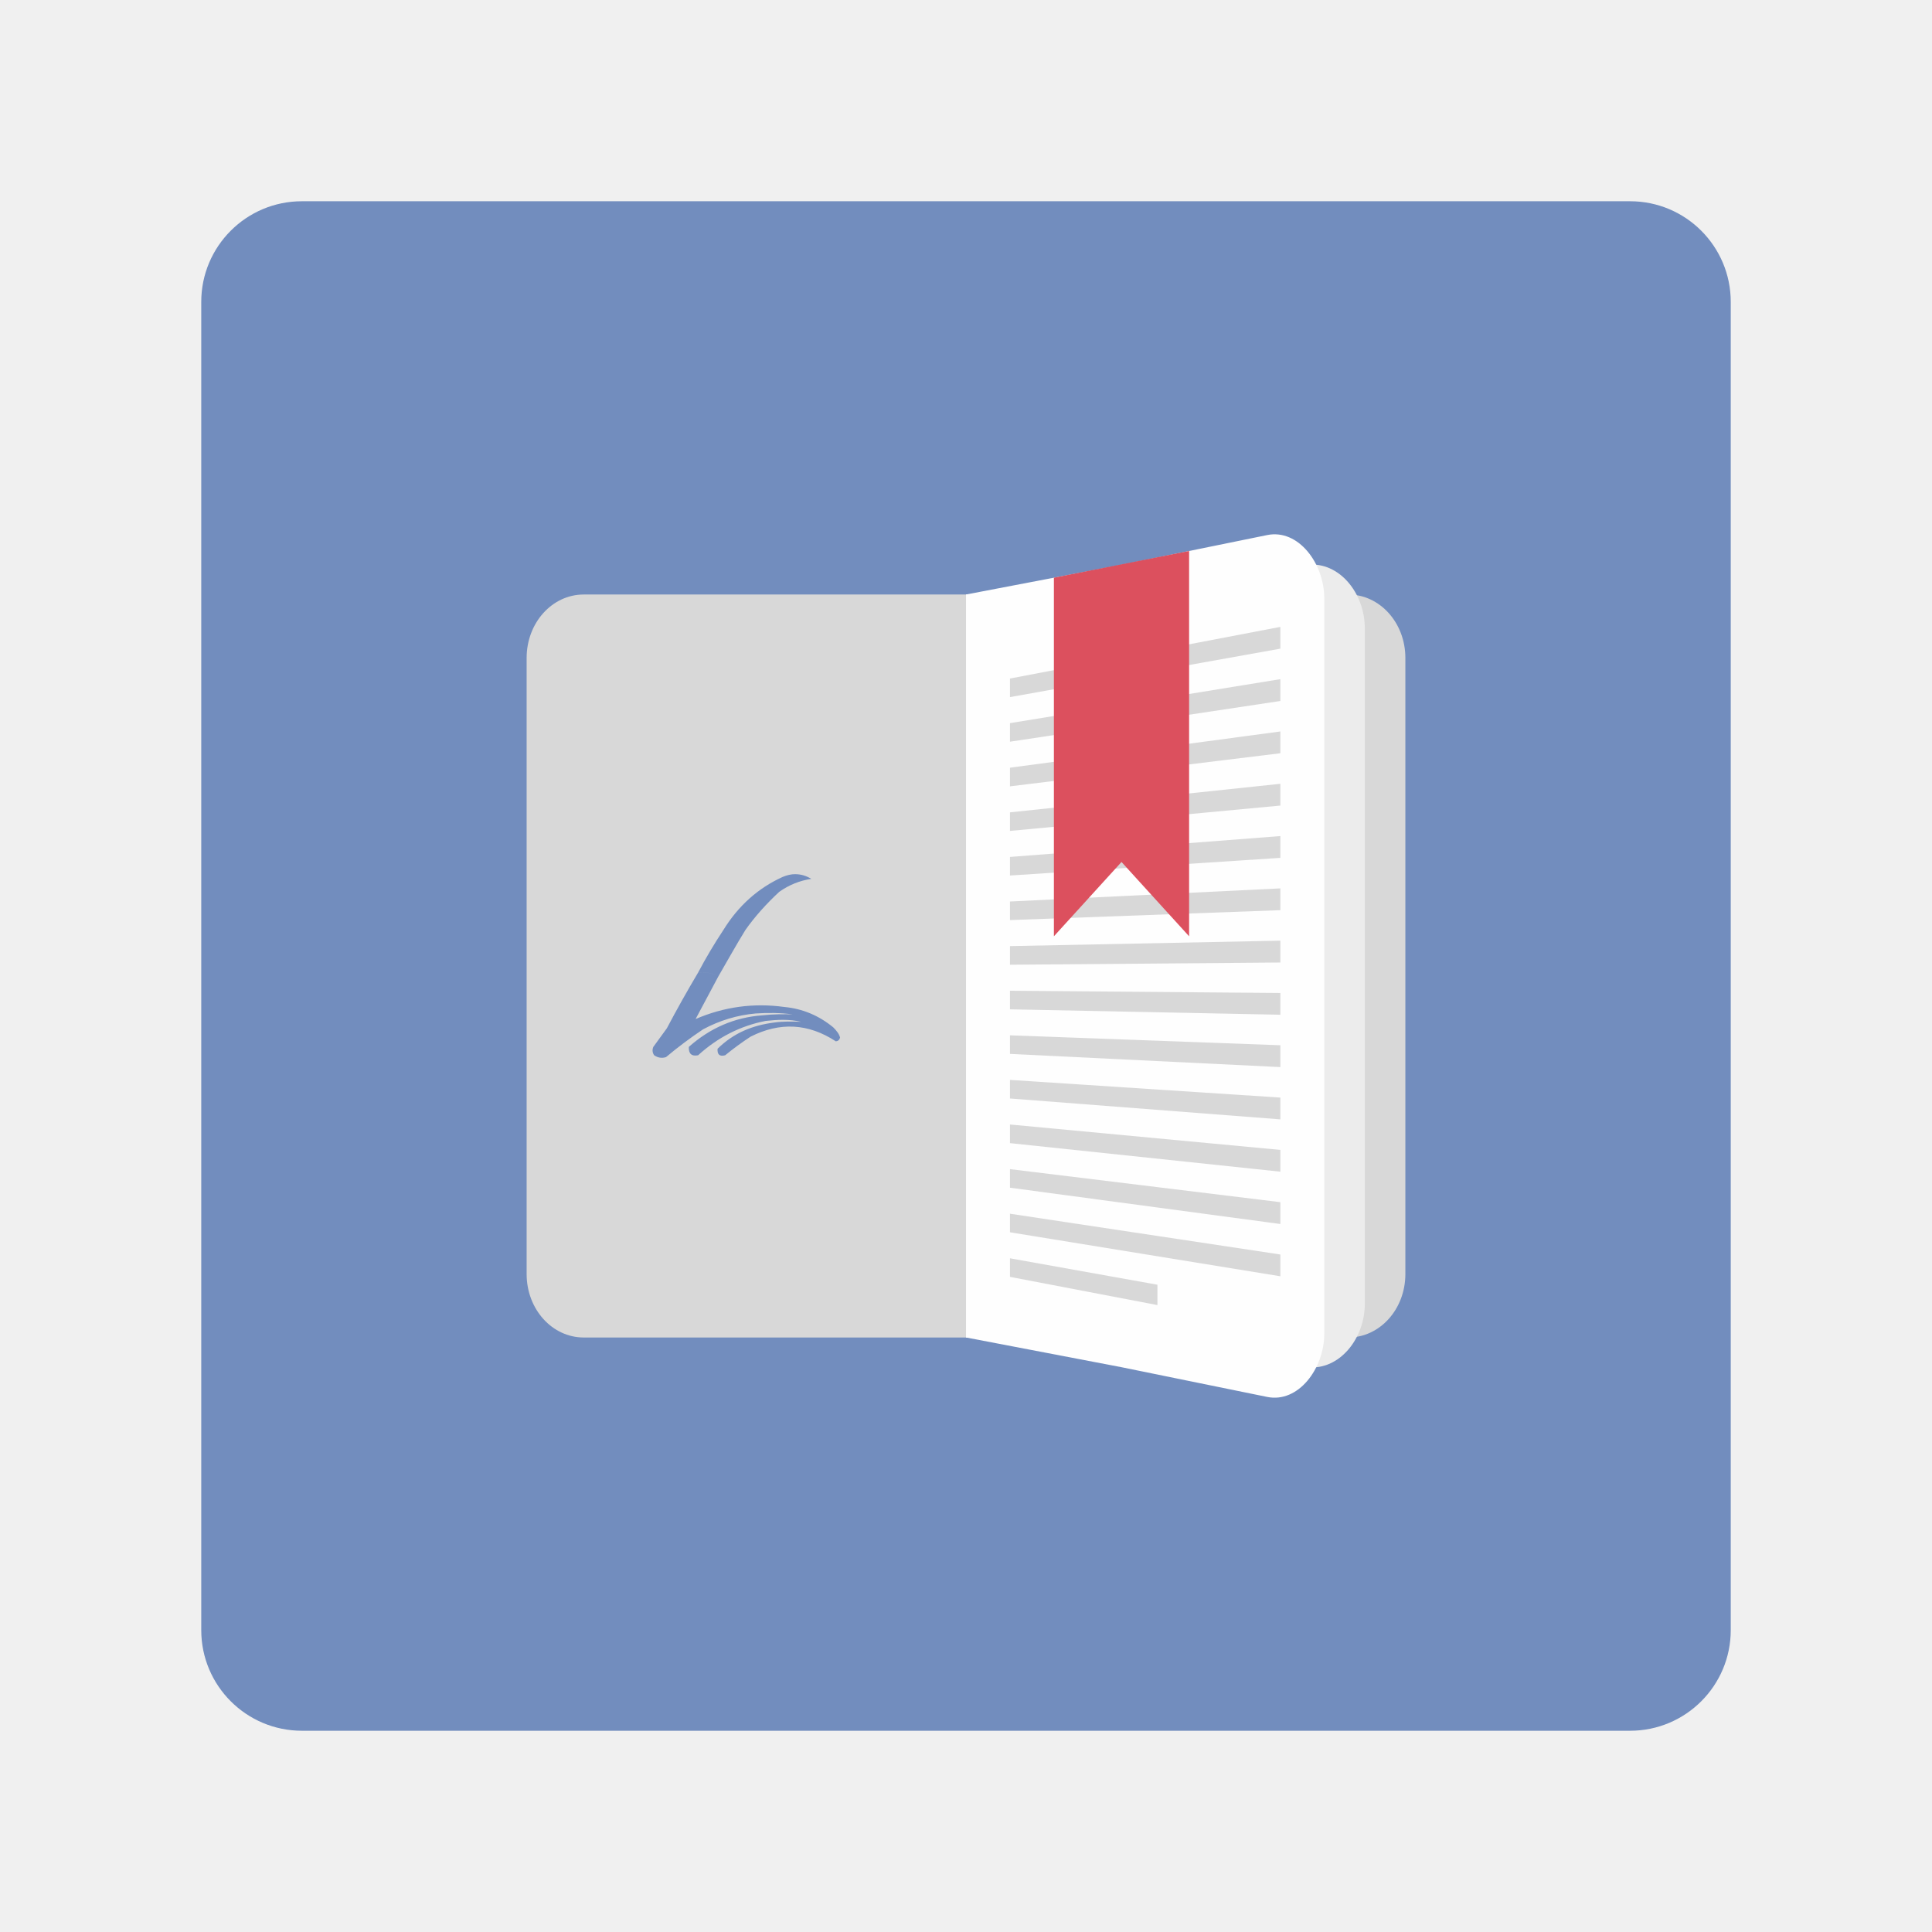
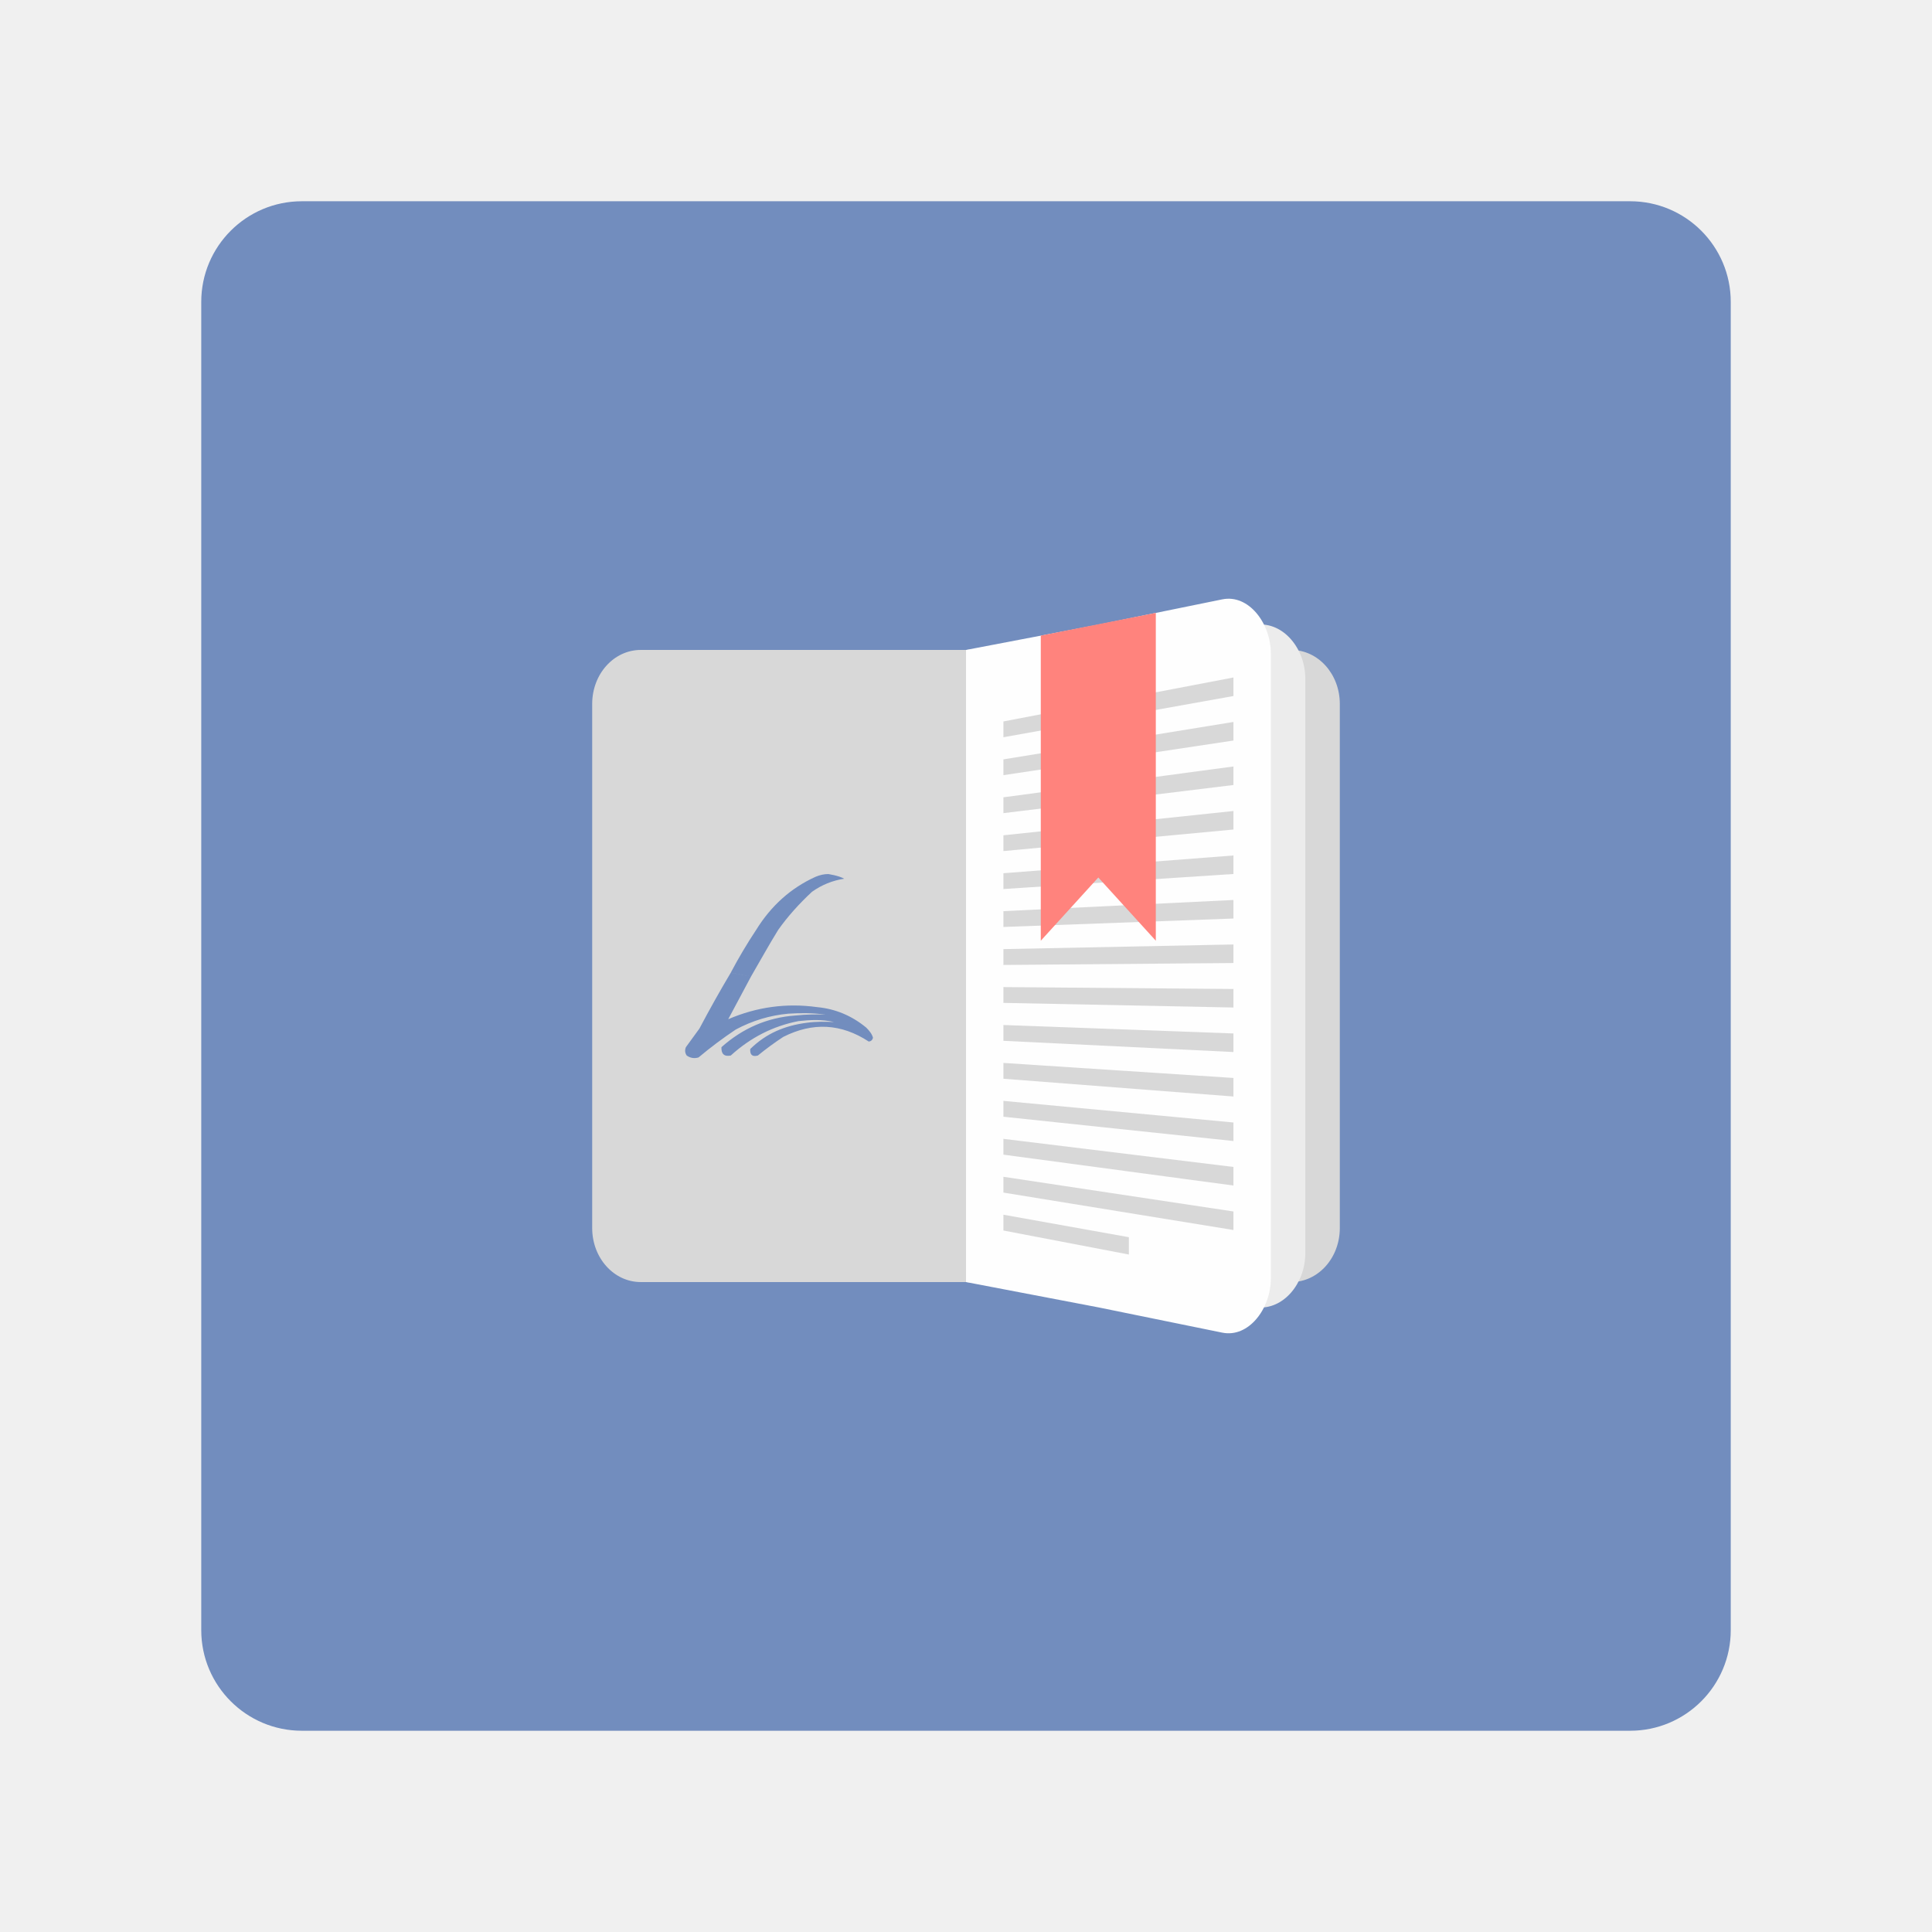
<svg xmlns="http://www.w3.org/2000/svg" xml:space="preserve" id="svg2066" version="1.1" fill="none" viewBox="0 0 192 192" height="192" width="192">
  <mask id="path-438-inside-1_28_2" fill="#ffffff">
    <path d="m 847.004,748.083 c -0.315,0.033 -7.59,0.913 -16.143,1.943 -15.397,1.86 -15.579,1.877 -16.161,2.325 -1.511,1.163 -2.408,3.754 -2.408,6.992 0,1.611 0.332,3.106 1.03,4.601 l 0.515,1.129 -0.515,1.113 c -0.831,1.794 -1.08,3.156 -0.98,5.365 0.066,1.91 0.581,3.986 1.196,4.849 0.199,0.299 0.166,0.416 -0.366,1.146 -2.84,3.953 -2.906,13.221 -0.133,17.323 0.366,0.548 0.98,1.213 1.346,1.479 l 0.681,0.481 23.152,2.724 23.153,2.74 5.364,-0.631 5.348,-0.647 v 2.89 c 0,2.823 0,2.873 0.416,3.271 0.415,0.432 1.046,0.532 1.561,0.25 0.166,-0.083 0.996,-1.313 1.843,-2.741 0.847,-1.412 1.578,-2.574 1.645,-2.574 0.05,0.016 0.73,0.88 1.511,1.926 0.781,1.063 1.545,1.993 1.694,2.076 0.498,0.266 1.13,0.167 1.545,-0.265 0.415,-0.399 0.415,-0.449 0.415,-3.222 0,-2.807 0,-2.84 0.382,-2.923 0.415,-0.084 11.543,-1.412 11.875,-1.412 0.117,0 0.399,-0.183 0.615,-0.415 0.797,-0.781 0.382,-1.993 -0.748,-2.226 -2.474,-0.498 -3.67,-8.221 -2.059,-13.138 0.565,-1.694 1.163,-2.524 1.976,-2.79 0.814,-0.249 1.246,-0.747 1.246,-1.395 0,-0.548 -0.648,-1.295 -1.129,-1.295 -0.698,0 -1.528,-2.492 -1.528,-4.651 0,-2.159 0.83,-4.65 1.528,-4.65 0.498,0 1.129,-0.748 1.129,-1.329 0,-0.581 -0.631,-1.329 -1.129,-1.329 -0.698,0 -1.528,-2.491 -1.528,-4.65 0,-1.362 0.382,-3.156 0.83,-3.953 0.199,-0.332 0.598,-0.731 0.88,-0.864 0.764,-0.365 1.063,-0.98 0.798,-1.611 -0.117,-0.282 -0.366,-0.581 -0.565,-0.697 -0.199,-0.1 -9.932,-1.312 -21.625,-2.691 -20.827,-2.458 -24.597,-2.807 -26.657,-2.524 z m -27.77,6.71 1.728,0.199 -0.117,0.515 c -0.631,2.89 -0.714,4.833 -0.348,7.241 0.116,0.781 0.199,1.428 0.182,1.462 -0.116,0.133 -4.484,-0.515 -4.6,-0.681 -1.346,-1.96 -1.495,-6.096 -0.299,-8.421 0.349,-0.681 0.365,-0.697 1.046,-0.598 0.382,0.05 1.478,0.183 2.408,0.283 z m 21.708,2.557 c 8.952,1.047 16.542,1.943 16.875,2.01 l 0.597,0.083 -0.398,1.279 c -0.698,2.176 -0.681,5.132 0.033,7.607 0.1,0.315 -0.365,0.282 -14.2,-1.346 -10.381,-1.229 -14.35,-1.744 -14.45,-1.91 -0.316,-0.515 -0.548,-3.122 -0.432,-5.115 0.1,-2.01 0.1,-2.043 -0.299,-2.442 -0.548,-0.531 -1.312,-0.548 -1.827,-0.016 -0.332,0.315 -0.415,0.631 -0.515,1.86 -0.133,1.461 -0.033,3.953 0.183,5.032 l 0.116,0.565 -1.146,-0.116 c -1.777,-0.183 -1.86,-0.233 -2.059,-0.914 -0.615,-2.192 -0.631,-5.547 -0.017,-7.507 0.332,-1.03 0.366,-1.079 0.797,-1.03 0.266,0.034 7.79,0.914 16.742,1.96 z m 50.325,-0.797 c -0.067,0.166 -0.233,0.897 -0.366,1.628 -0.349,1.827 -0.216,4.235 0.332,5.929 l 0.416,1.295 -0.532,0.084 c -0.282,0.049 -7.059,0.863 -15.047,1.827 l -14.533,1.743 -0.366,-0.415 c -1.195,-1.345 -1.361,-5.68 -0.315,-7.989 l 0.399,-0.847 1.627,-0.216 c 13.968,-1.694 27.355,-3.288 27.87,-3.305 0.531,-0.016 0.614,0.034 0.515,0.266 z m -57.965,11.859 c 8.769,1.029 15.961,1.876 15.978,1.893 0.016,0 -0.117,0.615 -0.316,1.329 -0.382,1.445 -0.515,4.833 -0.249,6.859 l 0.133,1.047 -0.88,-0.1 c -1.429,-0.166 -1.578,-0.216 -1.778,-0.698 -0.614,-1.494 -0.847,-4.418 -0.514,-6.211 0.199,-1.063 0.016,-1.678 -0.598,-1.96 -1.113,-0.498 -1.761,0.066 -2.06,1.827 -0.232,1.345 -0.149,3.969 0.166,5.431 0.116,0.481 0.166,0.913 0.116,0.963 -0.166,0.166 -27.088,-3.106 -27.221,-3.305 -1.346,-1.976 -1.495,-6.095 -0.299,-8.421 0.349,-0.664 0.382,-0.697 0.963,-0.614 0.332,0.05 7.79,0.93 16.559,1.96 z m 57.965,0.099 c -0.067,0.166 -0.233,0.897 -0.366,1.628 -0.349,1.827 -0.216,4.285 0.332,5.913 0.233,0.681 0.399,1.262 0.366,1.295 -0.034,0.033 -6.81,0.864 -15.064,1.86 l -14.998,1.811 -0.366,-0.416 c -1.195,-1.345 -1.361,-5.68 -0.315,-7.988 l 0.399,-0.847 1.71,-0.216 c 12.556,-1.545 27.272,-3.289 27.787,-3.305 0.531,-0.017 0.614,0.033 0.515,0.265 z m -36.075,2.458 c 1.213,0.15 2.425,0.299 2.708,0.333 l 0.531,0.083 -0.415,1.295 c -0.698,2.176 -0.681,5.132 0.033,7.607 l 0.1,0.332 -3.123,-0.382 c -1.71,-0.199 -3.172,-0.365 -3.238,-0.382 -0.05,0 -0.233,-0.714 -0.382,-1.594 -0.382,-2.11 -0.283,-4.833 0.249,-6.428 0.448,-1.312 0.199,-1.246 3.537,-0.864 z m -37.386,7.574 c 0.963,0.133 1.445,0.266 1.395,0.382 -0.481,1.146 -1.129,3.571 -1.362,5.099 -0.199,1.428 -0.249,2.458 -0.182,4.219 0.099,2.026 0.232,2.956 0.88,5.912 l 0.1,0.432 -1.379,-0.183 c -1.345,-0.182 -1.395,-0.199 -1.927,-0.897 -2.308,-3.039 -2.192,-11.775 0.183,-14.615 0.532,-0.615 0.382,-0.582 2.292,-0.349 z m 5.979,0.731 0.764,0.099 -0.398,1.196 c -1.396,4.003 -1.595,8.736 -0.548,13.071 0.166,0.764 0.282,1.412 0.249,1.462 -0.05,0.033 -0.532,0.017 -1.097,-0.05 -0.979,-0.116 -1.046,-0.149 -1.278,-0.731 -0.15,-0.332 -0.449,-1.312 -0.681,-2.175 -0.382,-1.429 -0.432,-1.894 -0.432,-4.817 -0.017,-3.604 0.183,-4.767 1.262,-7.158 0.482,-1.063 0.548,-1.163 0.947,-1.08 0.232,0.05 0.78,0.116 1.212,0.183 z m 12.706,1.461 c 4.866,0.582 8.886,1.097 8.935,1.146 0.05,0.05 -0.099,0.748 -0.332,1.562 -1.162,4.019 -1.212,8.935 -0.099,12.954 0.182,0.632 0.299,1.18 0.249,1.213 -0.05,0.05 -4.169,-0.399 -9.168,-0.997 l -9.085,-1.063 -0.465,-1.378 c -1.03,-3.089 -1.229,-7.956 -0.449,-10.912 0.349,-1.312 1.279,-3.571 1.478,-3.571 0.05,0 4.086,0.482 8.936,1.046 z m 53.995,0.316 c -0.831,2.192 -1.03,3.554 -1.03,6.776 0,3.322 0.183,4.385 1.146,6.677 0.249,0.581 0.482,1.163 0.515,1.295 0.066,0.216 -0.598,0.333 -4.152,0.748 l -4.252,0.515 v -3.953 -3.953 l 0.465,-0.083 c 0.764,-0.166 1.262,-0.482 1.428,-0.93 0.216,-0.648 0,-1.279 -0.564,-1.561 -0.465,-0.249 -0.93,-0.2 -6.677,0.498 -5.531,0.664 -6.212,0.781 -6.56,1.113 -0.382,0.348 -0.499,0.98 -0.283,1.544 0.133,0.332 1.03,0.798 1.329,0.681 0.199,-0.083 0.232,0.532 0.232,3.887 v 3.986 l -0.365,0.066 c -0.216,0.05 -2.657,0.366 -5.448,0.681 l -5.065,0.615 -0.532,-0.631 c -0.581,-0.665 -1.079,-1.827 -1.511,-3.538 -0.366,-1.528 -0.366,-6.145 0,-7.673 0.448,-1.728 0.93,-2.874 1.511,-3.521 l 0.532,-0.598 14.366,-1.728 c 7.906,-0.963 14.566,-1.744 14.815,-1.76 l 0.432,-0.017 z m -39.695,1.378 c 0.017,0.017 -0.149,0.698 -0.382,1.512 -1.163,4.003 -1.229,8.636 -0.149,12.672 0.215,0.864 0.365,1.595 0.332,1.645 -0.05,0.033 -0.532,0.016 -1.08,-0.05 -1.013,-0.117 -1.013,-0.117 -1.362,-0.881 -0.182,-0.431 -0.548,-1.494 -0.78,-2.358 -0.399,-1.462 -0.432,-1.827 -0.432,-4.983 0.016,-3.62 0.133,-4.368 1.063,-6.859 l 0.365,-0.98 1.196,0.116 c 0.648,0.067 1.196,0.133 1.229,0.166 z m 5.398,0.615 c 1.495,0.166 1.777,0.249 1.711,0.465 -0.034,0.133 -0.266,0.714 -0.515,1.295 -0.947,2.259 -1.13,3.372 -1.146,6.594 -0.017,3.222 0.166,4.435 0.946,6.627 l 0.416,1.129 -0.764,-0.099 c -0.432,-0.05 -1.279,-0.133 -1.894,-0.2 l -1.129,-0.116 -0.498,-1.295 c -0.964,-2.492 -1.08,-3.239 -1.063,-6.876 0,-3.04 0.033,-3.455 0.431,-4.9 0.615,-2.242 0.897,-2.823 1.329,-2.823 0.199,0 1.179,0.083 2.176,0.199 z m 23.867,12.091 c 0,3.106 -0.034,5.647 -0.067,5.647 -0.033,0 -0.448,-0.531 -0.93,-1.163 -1.378,-1.86 -2.109,-1.81 -3.338,0.216 -0.415,0.715 -0.814,1.329 -0.881,1.396 -0.049,0.049 -0.099,-2.442 -0.099,-5.548 v -5.647 l 2.126,-0.249 c 1.162,-0.133 2.358,-0.266 2.657,-0.282 l 0.532,-0.017 z" id="path1988" />
  </mask>
  <defs id="defs2064">
    <linearGradient id="linearGradient5666">
      <stop style="stop-color:#000000;stop-opacity:1;" offset="0" id="stop5664" />
    </linearGradient>
  </defs>
  <rect style="fill:#ffffff;fill-opacity:0;stroke-width:0;stroke-linecap:round;stroke-miterlimit:1" id="rect9702" width="192" height="192" x="0" y="0" />
  <path opacity="0.63" d="M 162,20 H 30 c -5.52,0 -10,4.48 -10,10 V 162 c 0,5.52 4.48,10 10,10 H 162 c 5.52,0 10,-4.48 10,-10 V 30 c 0,-5.52 -4.48,-10 -10,-10 z" stroke="#b1b5bd" stroke-linecap="round" stroke-linejoin="round" id="path573" style="opacity:1;mix-blend-mode:normal;fill:#728dbe;fill-opacity:1;stroke:none;stroke-width:0;stroke-dasharray:none;stroke-opacity:1" />
-   <path id="rect2635" style="fill:#d8d8d8;stroke-width:0;stroke-linecap:round;stroke-miterlimit:1;paint-order:normal" d="m 58.012,59.082 c -3.145,0 -5.676,2.812 -5.676,6.306 v 61.223 c 0,3.494 2.531,6.308 5.676,6.308 h 14.477 23.511 V 59.082 h -23.511 z m 21.039,27.794 v 0 c 0.538,3e-4 1.064,0.156 1.577,0.464 -1.153,0.173 -2.217,0.603 -3.191,1.292 -1.265,1.175 -2.411,2.444 -3.356,3.784 -0.944,1.525 -1.806,3.102 -2.69,4.615 0,-5e-4 0,0 0,0 -0.766,1.442 -1.52,2.856 -2.264,4.241 2.834,-1.221 5.773,-1.62 8.817,-1.2 1.808,0.17 3.432,0.847 4.87,2.031 0.296,0.299 0.582,0.634 0.672,1.015 -0.065,0.225 -0.205,0.348 -0.42,0.369 -2.732,-1.789 -5.559,-1.943 -8.481,-0.462 -0.869,0.57 -1.708,1.185 -2.519,1.846 -0.544,0.151 -0.795,-0.065 -0.756,-0.646 1.588,-1.558 3.433,-2.325 5.626,-2.606 0.945,-0.128 1.813,-0.107 2.687,-0.071 -1.186,-0.276 -2.329,-0.221 -3.527,-0.092 -2.517,0.491 -4.756,1.629 -6.718,3.415 -0.646,0.127 -0.954,-0.15 -0.924,-0.831 2.123,-1.888 4.558,-2.934 7.305,-3.138 1.121,-0.122 2.24,-0.123 3.023,-0.092 -1.252,-0.166 -2.483,-0.173 -3.695,-0.092 -1.823,0.165 -3.558,0.688 -5.206,1.569 -1.278,0.851 -2.509,1.774 -3.695,2.769 -0.415,0.13 -0.807,0.069 -1.176,-0.185 -0.177,-0.256 -0.205,-0.533 -0.084,-0.831 0.448,-0.615 0.896,-1.231 1.343,-1.846 0.998,-1.889 2.033,-3.735 3.107,-5.538 v 0 c 0.773,-1.464 1.613,-2.878 2.518,-4.243 1.485,-2.401 3.444,-4.155 5.878,-5.261 0.433,-0.186 0.859,-0.28 1.278,-0.28 z m -9.674,9.783 c -4e-4,0 0,0 0,0 0.091,-0.011 0.181,-0.02 0.27,-0.024 0.089,-0.01 0.178,-0.01 0.265,0 0.087,0 0.174,0.01 0.26,0.015 0.086,0.01 0.171,0.021 0.255,0.036 0.084,0.015 0.167,0.034 0.249,0.056 0.082,0.022 0.164,0.048 0.244,0.076 0.081,0.029 0.16,0.06 0.239,0.095 0.078,0.035 0.155,0.074 0.231,0.115 v 0 c -0.077,-0.042 -0.154,-0.082 -0.232,-0.117 -0.079,-0.035 -0.158,-0.066 -0.239,-0.095 -0.081,-0.029 -0.162,-0.055 -0.244,-0.076 -0.082,-0.022 -0.165,-0.041 -0.249,-0.056 -0.084,-0.016 -0.169,-0.027 -0.255,-0.036 -0.086,-0.01 -0.172,-0.015 -0.26,-0.016 h -0.265 c -0.089,0.01 -0.179,0.013 -0.269,0.024 z m 2.013,0.372 v 0 0 c -5e-4,0 0,0 0,0 z" />
-   <path id="path4262" style="fill:#d8d8d8;stroke-width:0;stroke-linecap:round;stroke-miterlimit:1;paint-order:normal" d="m 133.988,59.082 c 3.145,0 5.676,2.812 5.676,6.306 v 61.223 c 0,3.494 -2.531,6.308 -5.676,6.308 H 119.511 96 V 59.082 h 23.511 z" />
-   <path id="path4264" style="fill:#ececec;fill-opacity:1;stroke-width:0;stroke-linecap:round;stroke-miterlimit:1;paint-order:normal" d="m 129.957,56.128 c 3.131,-0.32 5.676,2.812 5.676,6.306 v 67.13 c 0,3.494 -2.544,6.627 -5.676,6.308 l -14.477,-1.477 -19.481,-1.477 V 59.082 l 19.481,-1.477 z" />
-   <path id="path4836" style="fill:#fefefe;fill-opacity:1;stroke-width:0;stroke-linecap:round;stroke-miterlimit:1;paint-order:normal" d="m 125.931,53.174 c 3.092,-0.631 5.676,2.812 5.676,6.306 v 73.037 c 0,3.494 -2.584,6.939 -5.676,6.308 l -14.477,-2.954 -15.45,-2.954 V 59.081 l 15.45,-2.954 z" />
-   <path id="path9700" style="fill:#d8d8d8;stroke-width:0;stroke-linecap:round;stroke-miterlimit:1" d="m 127.24,62.299 -26.87,5.133 v 1.846 l 26.87,-4.815 z m 0,5.194 -26.87,4.371 v 1.845 l 26.87,-4.045 z m 0,5.2 -26.87,3.601 v 1.852 l 26.87,-3.289 z m 0,5.2 -26.87,2.838 v 1.845 l 26.87,-2.519 z m 0,5.195 -26.87,2.074 v 1.846 l 26.87,-1.755 z m 0,5.199 -26.87,1.304 v 1.846 l 26.87,-0.985 z m 0,5.195 -26.87,0.541 v 1.852 l 26.87,-0.223 z m -26.87,4.977 v 1.846 l 26.87,0.541 v -2.164 z m 0,4.431 v 1.846 l 26.87,1.31 v -2.17 z m 0,4.43 v 1.846 l 26.87,2.075 v -2.165 z m 0,4.431 v 1.852 l 26.87,2.837 v -2.164 z m 0,4.436 v 1.846 l 26.87,3.607 v -2.17 z m 0,4.431 v 1.846 l 26.87,4.37 v -2.164 z m 0,4.43 v 1.846 l 14.654,2.804 v -2.023 z" />
-   <path id="rect9225" style="fill:#dc505e;fill-opacity:1;stroke:none;stroke-width:0;stroke-linecap:round;stroke-miterlimit:1;stroke-dasharray:none;stroke-opacity:1;paint-order:normal" d="m 104.736,57.41 v 35.637 l 6.718,-7.384 6.718,7.384 v -38.293 z" />
+   <path id="rect2635" style="fill:#d8d8d8;stroke-width:0;stroke-linecap:round;stroke-miterlimit:1;paint-order:normal" d="m 63.68,64.59 c -2.676,0 -4.829,2.392 -4.829,5.365 v 52.088 c 0,2.973 2.153,5.367 4.829,5.367 H 75.997 96 V 64.59 H 75.997 Z m 8.941,32.075 v 0 c 0.775,-1.467 1.616,-2.884 2.523,-4.251 1.488,-2.406 3.451,-4.164 5.89,-5.272 0.434,-0.186 0.861,-0.281 1.281,-0.28 l -0.001,0.001 v 0 c 0,0 1.066,0.156 1.58,0.465 -1.156,0.173 -2.221,0.605 -3.197,1.295 -1.267,1.177 -2.416,2.449 -3.363,3.792 -0.946,1.528 -1.81,3.108 -2.695,4.624 m 0,0 c 0,0 0,-5e-4 0,0 -0.767,1.445 -1.524,2.862 -2.269,4.25 2.84,-1.223 5.785,-1.624 8.835,-1.202 1.812,0.17 3.439,0.848 4.88,2.035 0.297,0.3 0.583,0.635 0.673,1.017 -0.065,0.226 -0.205,0.349 -0.421,0.37 -2.738,-1.793 -5.57,-1.947 -8.498,-0.462 -0.87,0.571 -1.712,1.187 -2.524,1.85 -0.545,0.151 -0.797,-0.065 -0.757,-0.647 1.591,-1.561 3.44,-2.33 5.637,-2.611 0.947,-0.128 1.817,-0.108 2.692,-0.071 -1.188,-0.276 -2.334,-0.222 -3.534,-0.092 -2.522,0.492 -4.766,1.633 -6.731,3.422 -0.647,0.127 -0.956,-0.151 -0.926,-0.832 2.127,-1.892 4.567,-2.94 7.32,-3.144 1.123,-0.122 2.244,-0.124 3.029,-0.092 -1.254,-0.167 -2.488,-0.173 -3.702,-0.092 -1.826,0.166 -3.565,0.69 -5.217,1.572 -1.28,0.853 -2.514,1.777 -3.702,2.775 -0.416,0.131 -0.808,0.069 -1.178,-0.185 -0.177,-0.257 -0.205,-0.534 -0.084,-0.832 0.449,-0.616 0.897,-1.233 1.346,-1.85 1,-1.892 2.037,-3.742 3.113,-5.549" />
+   <path id="path4262" style="fill:#d8d8d8;stroke-width:0;stroke-linecap:round;stroke-miterlimit:1;paint-order:normal" d="m 128.32,64.59 c 2.676,0 4.829,2.392 4.829,5.365 v 52.088 c 0,2.973 -2.153,5.367 -4.829,5.367 H 116.003 96 V 64.59 h 20.003 z" />
+   <path id="path4264" style="fill:#ececec;fill-opacity:1;stroke-width:0;stroke-linecap:round;stroke-miterlimit:1;paint-order:normal" d="m 124.891,62.077 c 2.664,-0.272 4.829,2.392 4.829,5.365 v 57.114 c 0,2.973 -2.165,5.639 -4.829,5.367 l -12.317,-1.256 -16.574,-1.256 V 64.59 l 16.574,-1.256 z" />
+   <path id="path4836" style="fill:#fefefe;fill-opacity:1;stroke-width:0;stroke-linecap:round;stroke-miterlimit:1;paint-order:normal" d="m 121.465,59.564 c 2.631,-0.537 4.829,2.392 4.829,5.365 v 62.14 c 0,2.973 -2.198,5.904 -4.829,5.367 l -12.317,-2.513 -13.145,-2.513 V 64.59 l 13.145,-2.513 z" />
+   <path id="path9700" style="fill:#d8d8d8;stroke-width:0;stroke-linecap:round;stroke-miterlimit:1" d="m 122.579,67.328 -22.861,4.368 v 1.57 L 122.579,69.169 Z m 0,4.419 -22.861,3.719 V 77.035 L 122.579,73.593 Z m 0,4.424 -22.861,3.064 v 1.575 L 122.579,78.012 Z m 0,4.425 -22.861,2.415 v 1.569 L 122.579,82.436 Z m 0,4.42 -22.861,1.764 v 1.57 L 122.579,86.856 Z m 0,4.424 -22.861,1.11 v 1.57 l 22.861,-0.838 z m 0,4.42 -22.861,0.461 v 1.575 L 122.579,95.704 Z m -22.861,4.235 v 1.57 l 22.861,0.461 v -1.841 z m 0,3.77 v 1.57 l 22.861,1.115 v -1.846 z m 0,3.769 v 1.57 l 22.861,1.765 v -1.842 z m 0,3.77 v 1.575 l 22.861,2.414 v -1.841 z m 0,3.774 v 1.57 l 22.861,3.069 v -1.846 z m 0,3.77 v 1.57 l 22.861,3.718 v -1.841 z m 0,3.769 v 1.57 l 12.467,2.386 v -1.721 z" />
+   <path id="rect9225" style="fill:#ff837d;fill-opacity:1;stroke:none;stroke-width:0;stroke-linecap:round;stroke-miterlimit:1;stroke-dasharray:none;stroke-opacity:1;paint-order:normal" d="m 103.433,63.167 v 30.32 l 5.715,-6.282 5.715,6.282 V 60.908 Z" />
+   <g style="fill:none" id="g13366" transform="translate(0,-192)">
+     <rect style="fill:#ffffff;fill-opacity:0;stroke-width:0;stroke-linecap:round;stroke-miterlimit:1" id="rect9702-4" width="192" height="192" x="0" y="0" />
+     <path opacity="0.63" d="M 162,20 H 30 c -5.52,0 -10,4.48 -10,10 V 162 c 0,5.52 4.48,10 10,10 H 162 c 5.52,0 10,-4.48 10,-10 V 30 c 0,-5.52 -4.48,-10 -10,-10 z" stroke="#b1b5bd" stroke-linecap="round" stroke-linejoin="round" id="path573-3" style="opacity:1;mix-blend-mode:normal;fill:#728dbe;fill-opacity:1;stroke:none;stroke-width:0;stroke-dasharray:none;stroke-opacity:1" />
+     <path id="rect2635-5" style="fill:#d8d8d8;stroke-width:0;stroke-linecap:round;stroke-miterlimit:1;paint-order:normal" d="m 58.012,59.082 c -3.145,0 -5.676,2.812 -5.676,6.306 v 61.223 c 0,3.494 2.531,6.308 5.676,6.308 h 14.477 23.511 V 59.082 h -23.511 z m 21.039,27.794 v 0 c 0.538,3e-4 1.064,0.156 1.577,0.464 -1.153,0.173 -2.217,0.603 -3.191,1.292 -1.265,1.175 -2.411,2.444 -3.356,3.784 -0.944,1.525 -1.806,3.102 -2.69,4.615 0,-5e-4 0,0 0,0 -0.766,1.442 -1.52,2.856 -2.264,4.241 2.834,-1.221 5.773,-1.62 8.817,-1.2 1.808,0.17 3.432,0.847 4.87,2.031 0.296,0.299 0.582,0.634 0.672,1.015 -0.065,0.225 -0.205,0.348 -0.42,0.369 -2.732,-1.789 -5.559,-1.943 -8.481,-0.462 -0.869,0.57 -1.708,1.185 -2.519,1.846 -0.544,0.151 -0.795,-0.065 -0.756,-0.646 1.588,-1.558 3.433,-2.325 5.626,-2.606 0.945,-0.128 1.813,-0.107 2.687,-0.071 -1.186,-0.276 -2.329,-0.221 -3.527,-0.092 -2.517,0.491 -4.756,1.629 -6.718,3.415 -0.646,0.127 -0.954,-0.15 -0.924,-0.831 2.123,-1.888 4.558,-2.934 7.305,-3.138 1.121,-0.122 2.24,-0.123 3.023,-0.092 -1.252,-0.166 -2.483,-0.173 -3.695,-0.092 -1.823,0.165 -3.558,0.688 -5.206,1.569 -1.278,0.851 -2.509,1.774 -3.695,2.769 -0.415,0.13 -0.807,0.069 -1.176,-0.185 -0.177,-0.256 -0.205,-0.533 -0.084,-0.831 0.448,-0.615 0.896,-1.231 1.343,-1.846 0.998,-1.889 2.033,-3.735 3.107,-5.538 v 0 c 0.773,-1.464 1.613,-2.878 2.518,-4.243 1.485,-2.401 3.444,-4.155 5.878,-5.261 0.433,-0.186 0.859,-0.28 1.278,-0.28 z m -9.674,9.783 c -4e-4,0 0,0 0,0 0.091,-0.011 0.181,-0.02 0.27,-0.024 0.089,-0.01 0.178,-0.01 0.265,0 0.087,0 0.174,0.01 0.26,0.015 0.086,0.01 0.171,0.021 0.255,0.036 0.084,0.015 0.167,0.034 0.249,0.056 0.082,0.022 0.164,0.048 0.244,0.076 0.081,0.029 0.16,0.06 0.239,0.095 0.078,0.035 0.155,0.074 0.231,0.115 v 0 c -0.077,-0.042 -0.154,-0.082 -0.232,-0.117 -0.079,-0.035 -0.158,-0.066 -0.239,-0.095 -0.081,-0.029 -0.162,-0.055 -0.244,-0.076 -0.082,-0.022 -0.165,-0.041 -0.249,-0.056 -0.084,-0.016 -0.169,-0.027 -0.255,-0.036 -0.086,-0.01 -0.172,-0.015 -0.26,-0.016 h -0.265 c -0.089,0.01 -0.179,0.013 -0.269,0.024 z m 2.013,0.372 v 0 0 c -5e-4,0 0,0 0,0 z" />
+     <path id="path4262-6" style="fill:#d8d8d8;stroke-width:0;stroke-linecap:round;stroke-miterlimit:1;paint-order:normal" d="m 133.988,59.082 c 3.145,0 5.676,2.812 5.676,6.306 v 61.223 c 0,3.494 -2.531,6.308 -5.676,6.308 H 119.511 96 V 59.082 h 23.511 z" />
+     <path id="path4264-1" style="fill:#ececec;fill-opacity:1;stroke-width:0;stroke-linecap:round;stroke-miterlimit:1;paint-order:normal" d="m 129.957,56.128 c 3.131,-0.32 5.676,2.812 5.676,6.306 v 67.13 c 0,3.494 -2.544,6.627 -5.676,6.308 l -14.477,-1.477 -19.481,-1.477 V 59.082 l 19.481,-1.477 z" />
+     <path id="path4836-4" style="fill:#fefefe;fill-opacity:1;stroke-width:0;stroke-linecap:round;stroke-miterlimit:1;paint-order:normal" d="m 125.931,53.174 c 3.092,-0.631 5.676,2.812 5.676,6.306 v 73.037 c 0,3.494 -2.584,6.939 -5.676,6.308 l -14.477,-2.954 -15.45,-2.954 V 59.081 l 15.45,-2.954 z" />
+     <path id="path9700-0" style="fill:#d8d8d8;stroke-width:0;stroke-linecap:round;stroke-miterlimit:1" d="m 127.24,62.299 -26.87,5.133 v 1.846 l 26.87,-4.815 z m 0,5.194 -26.87,4.371 v 1.845 l 26.87,-4.045 z m 0,5.2 -26.87,3.601 v 1.852 l 26.87,-3.289 z m 0,5.2 -26.87,2.838 v 1.845 l 26.87,-2.519 z m 0,5.195 -26.87,2.074 v 1.846 l 26.87,-1.755 z m 0,5.199 -26.87,1.304 v 1.846 l 26.87,-0.985 z m 0,5.195 -26.87,0.541 v 1.852 l 26.87,-0.223 z m -26.87,4.977 v 1.846 l 26.87,0.541 v -2.164 z m 0,4.431 v 1.846 l 26.87,1.31 v -2.17 z m 0,4.43 v 1.846 l 26.87,2.075 v -2.165 z m 0,4.431 v 1.852 l 26.87,2.837 v -2.164 z m 0,4.436 v 1.846 l 26.87,3.607 v -2.17 z m 0,4.431 v 1.846 l 26.87,4.37 v -2.164 z m 0,4.43 v 1.846 l 14.654,2.804 v -2.023 z" />
+     <path id="rect9225-3" style="fill:#dc505e;fill-opacity:1;stroke:none;stroke-width:0;stroke-linecap:round;stroke-miterlimit:1;stroke-dasharray:none;stroke-opacity:1;paint-order:normal" d="m 104.736,57.41 v 35.637 l 6.718,-7.384 6.718,7.384 v -38.293 z" />
+   </g>
</svg>
